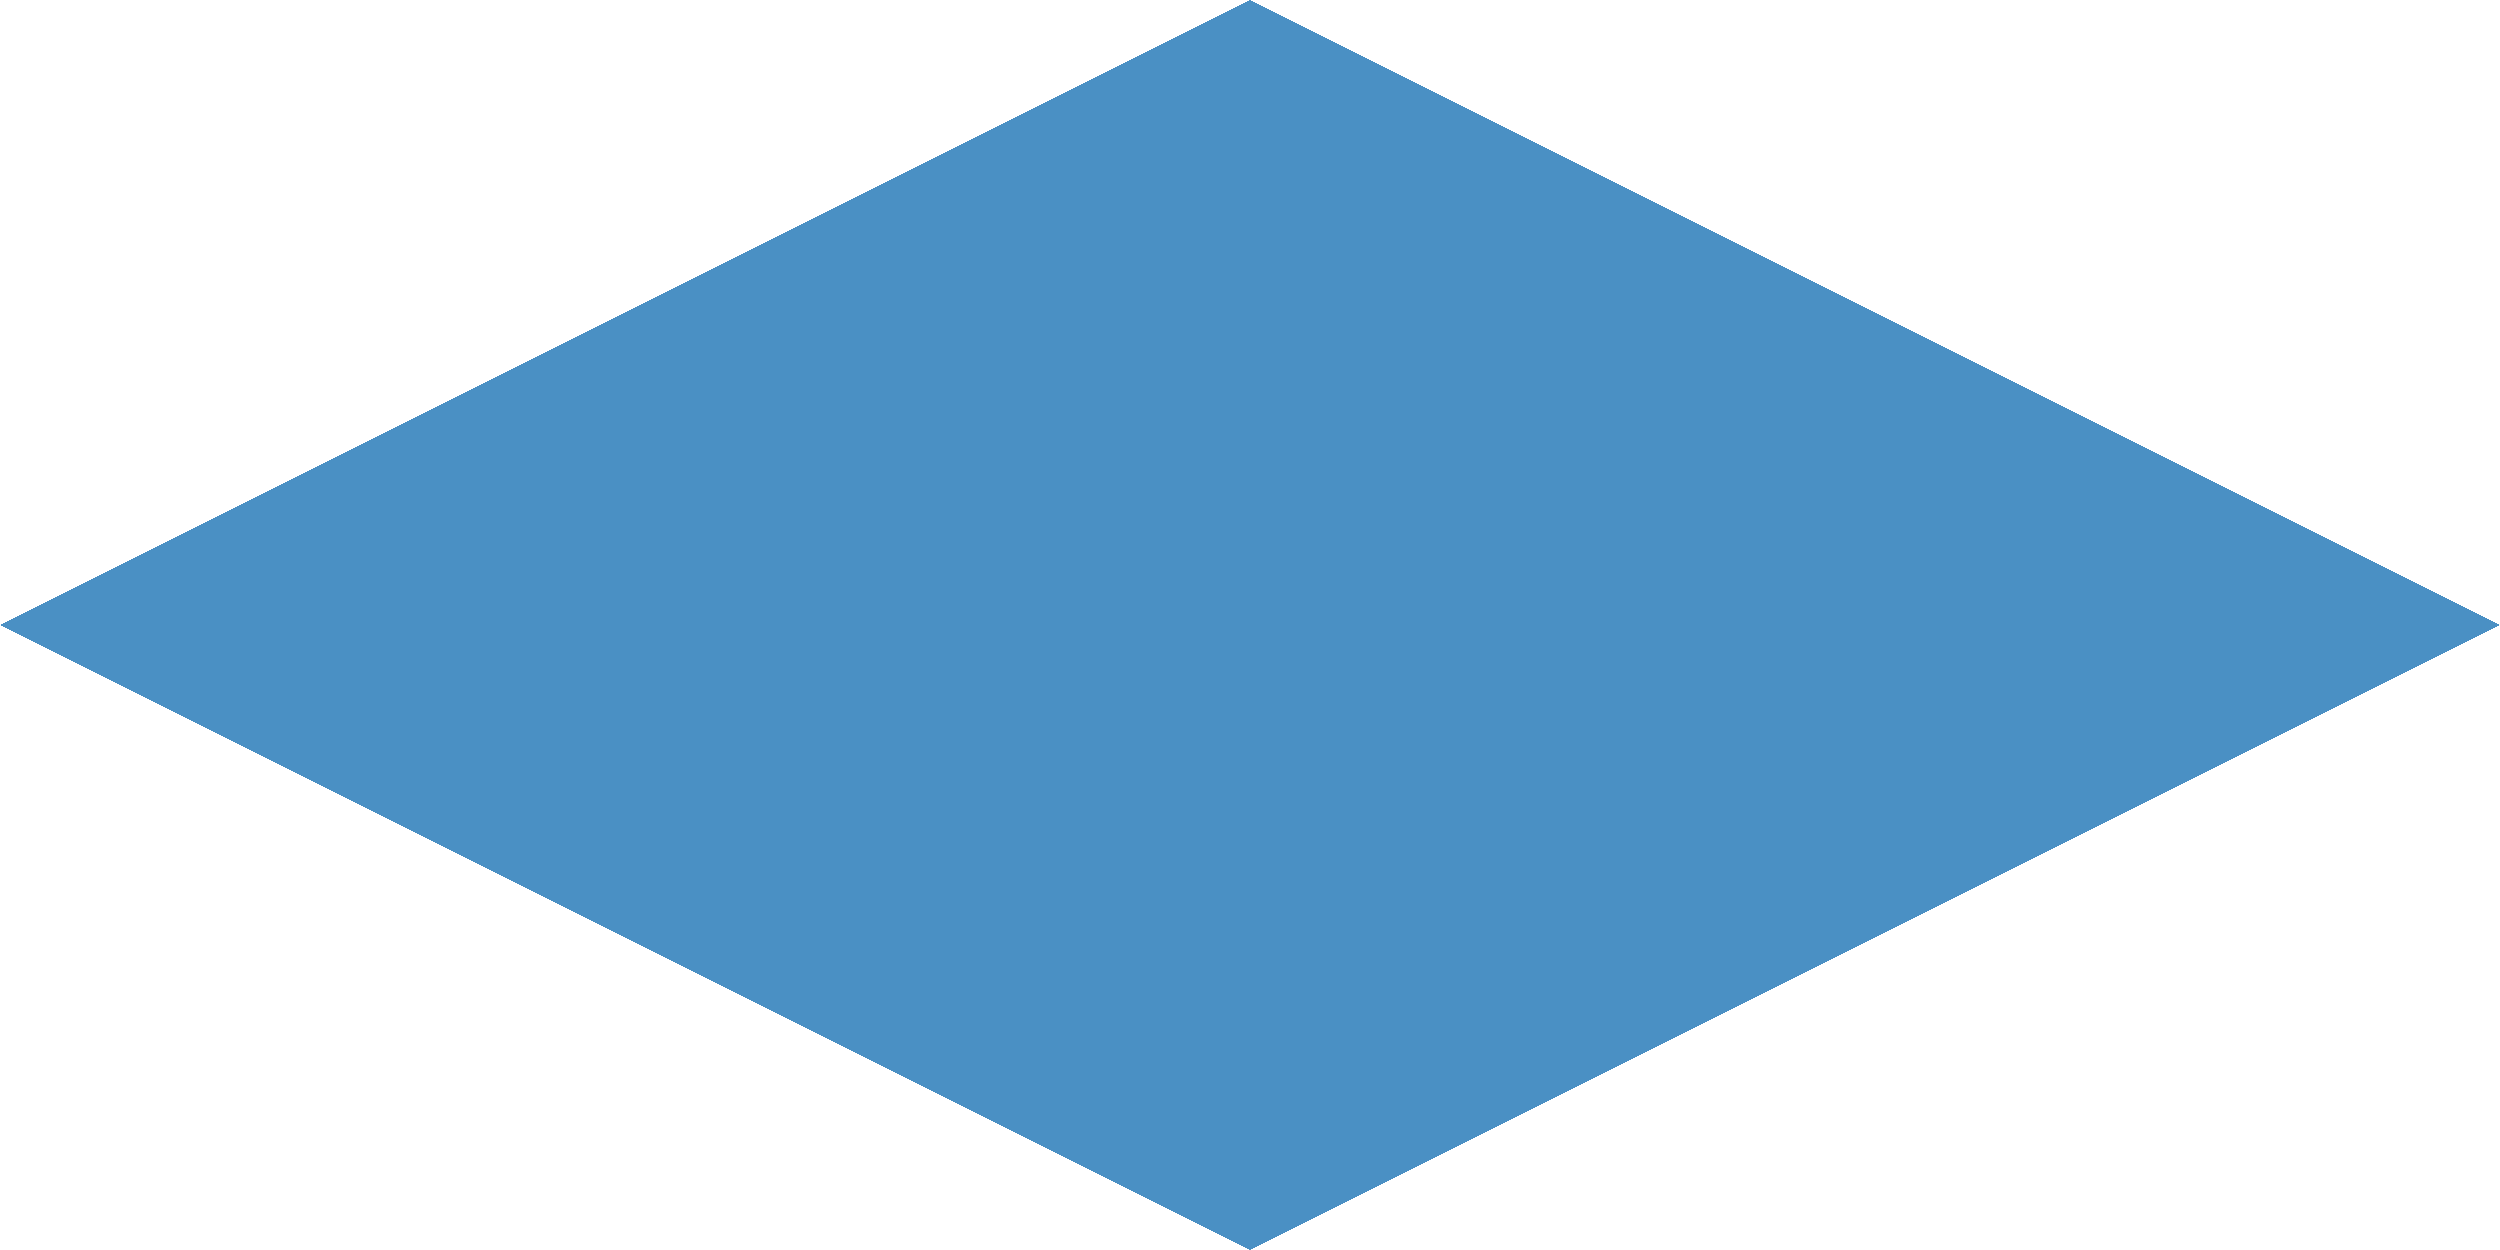
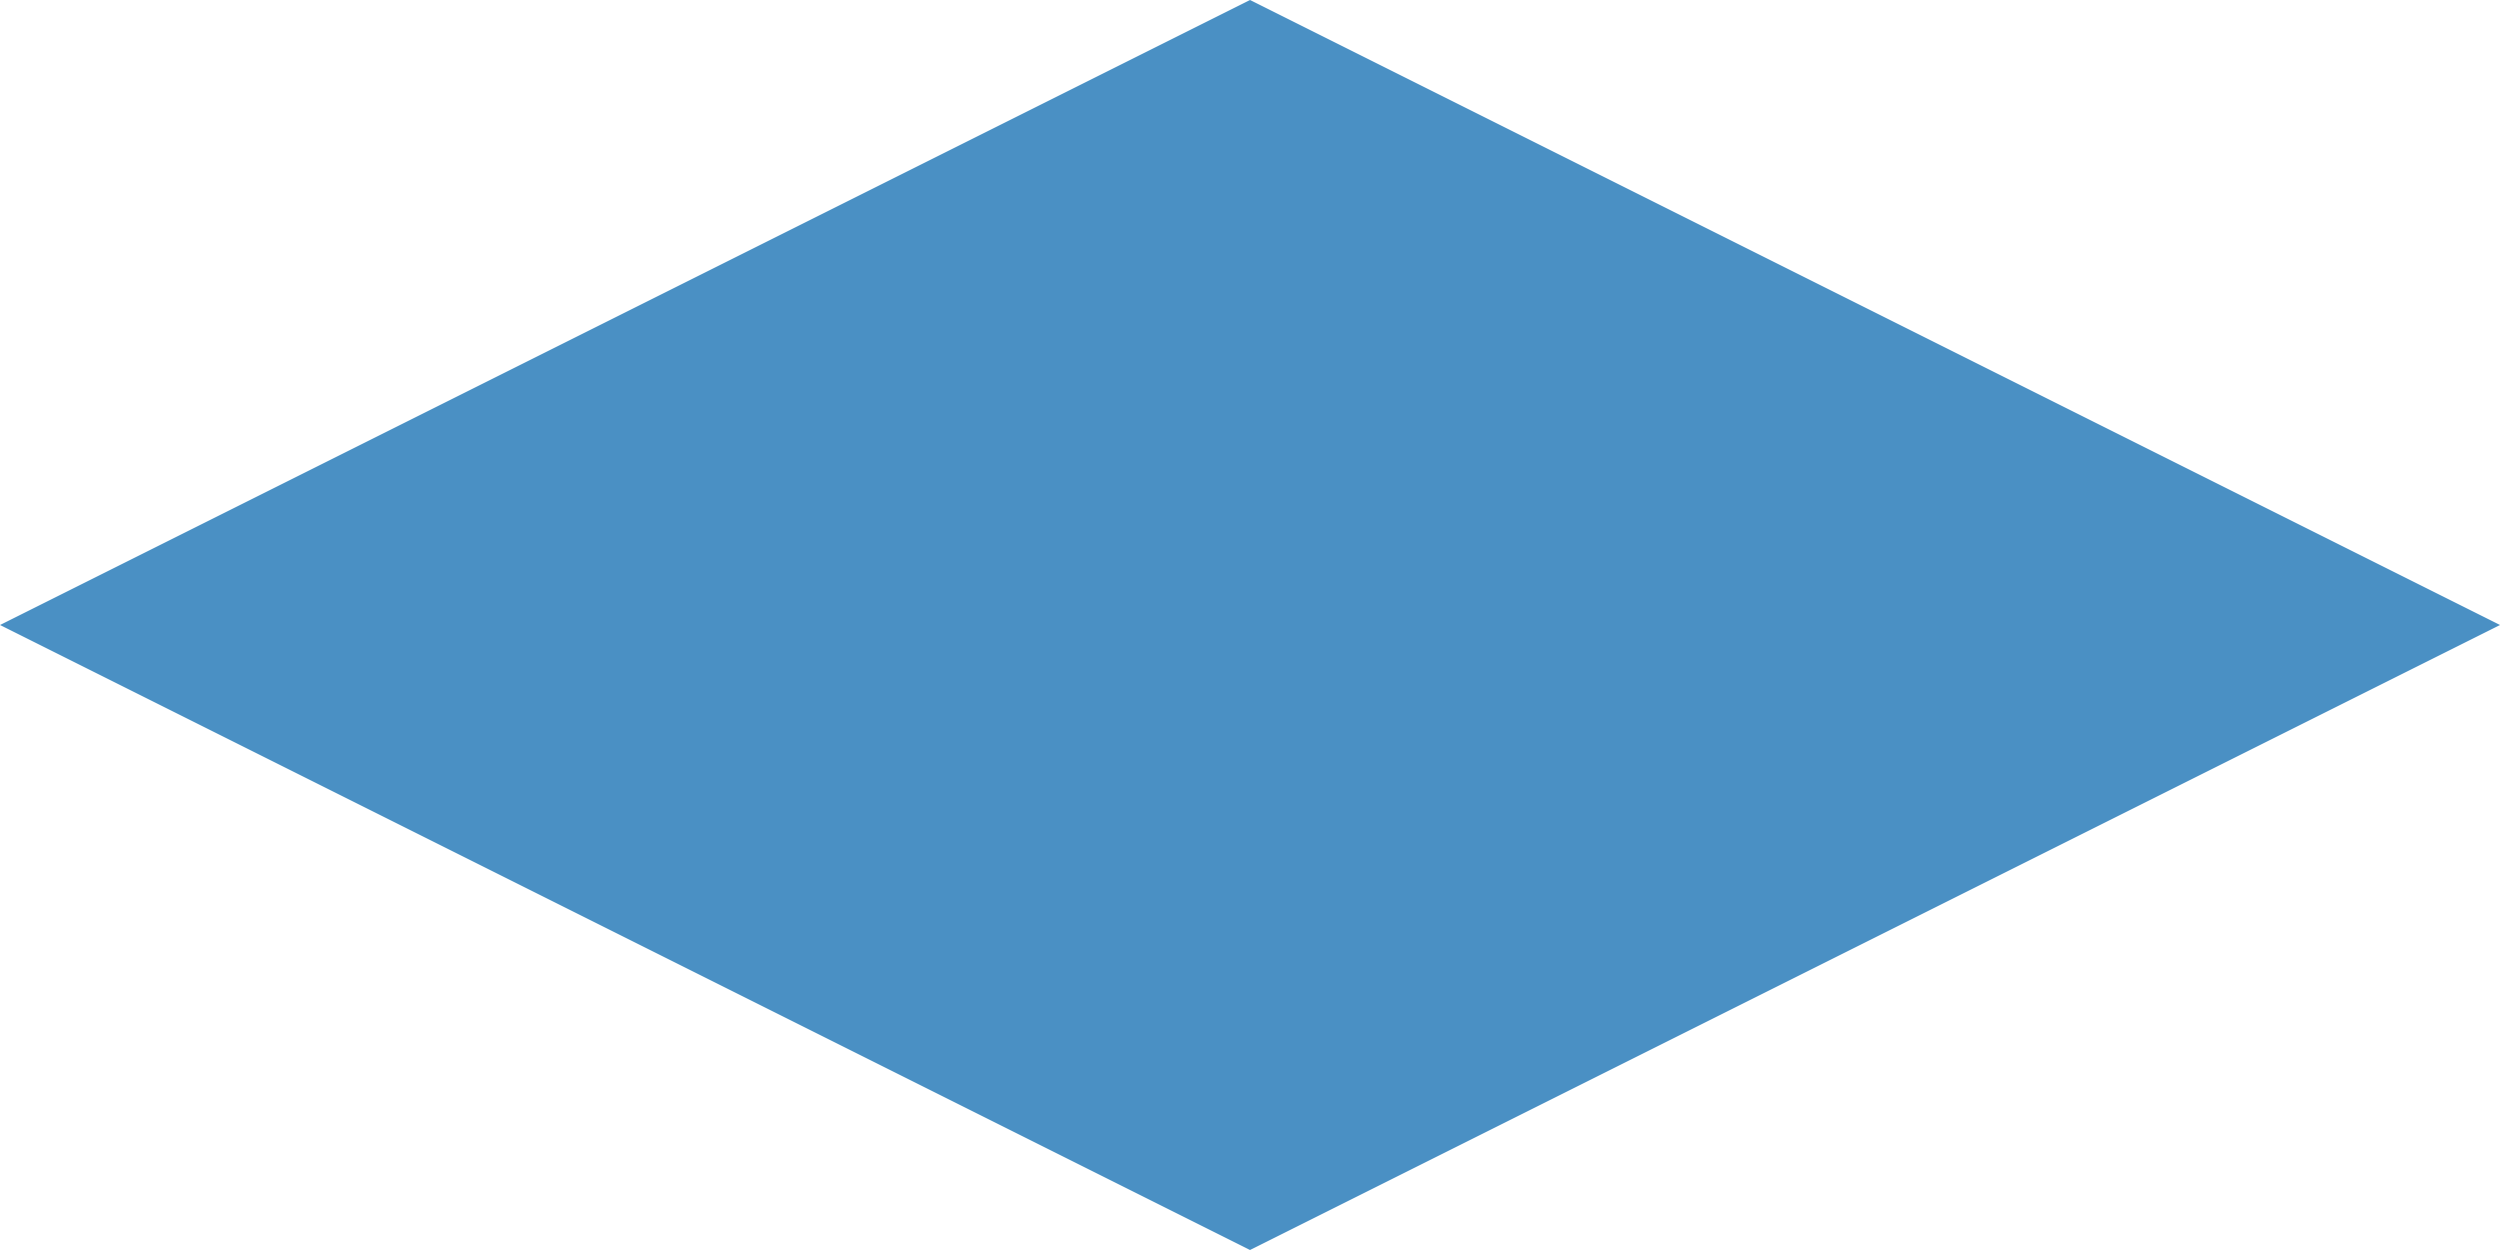
- <svg xmlns="http://www.w3.org/2000/svg" viewBox="0 0 192 96" shape-rendering="crispEdges">
+ <svg xmlns="http://www.w3.org/2000/svg" width="192" height="96" viewBox="0 0 192 96">
  <polygon points="96,0 192,48 96,96 0,48" fill="#4a90c4" />
</svg>
